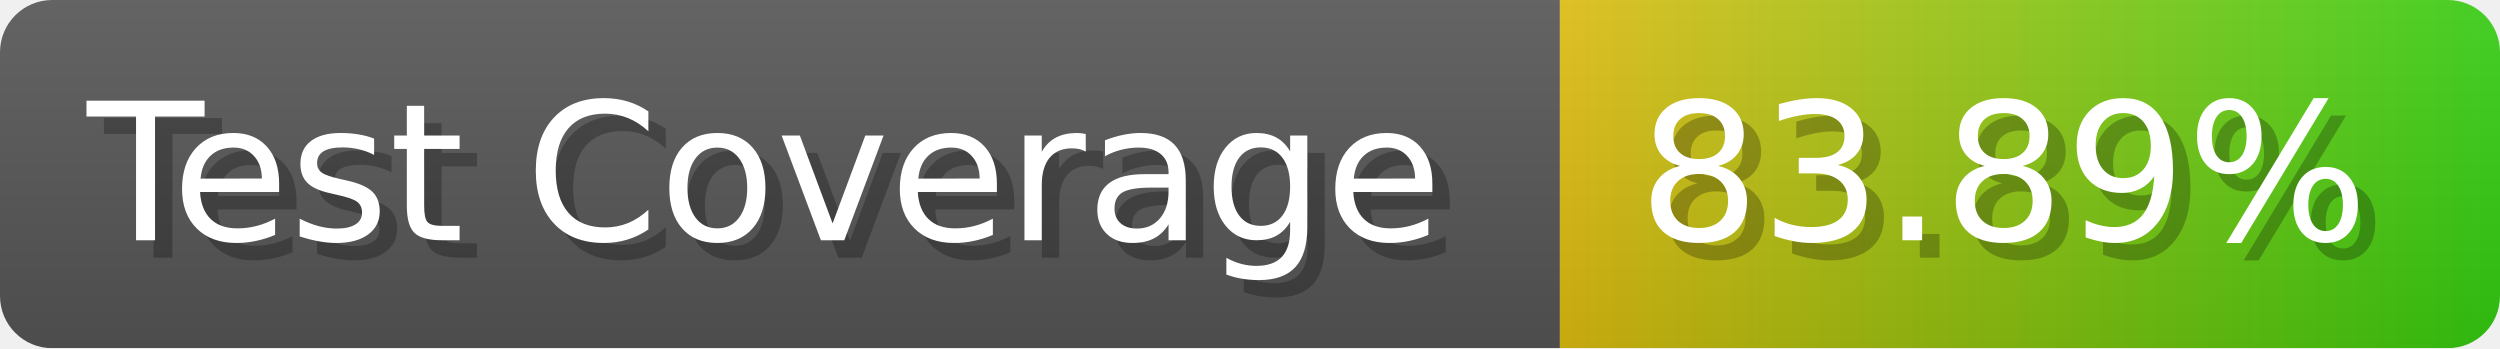
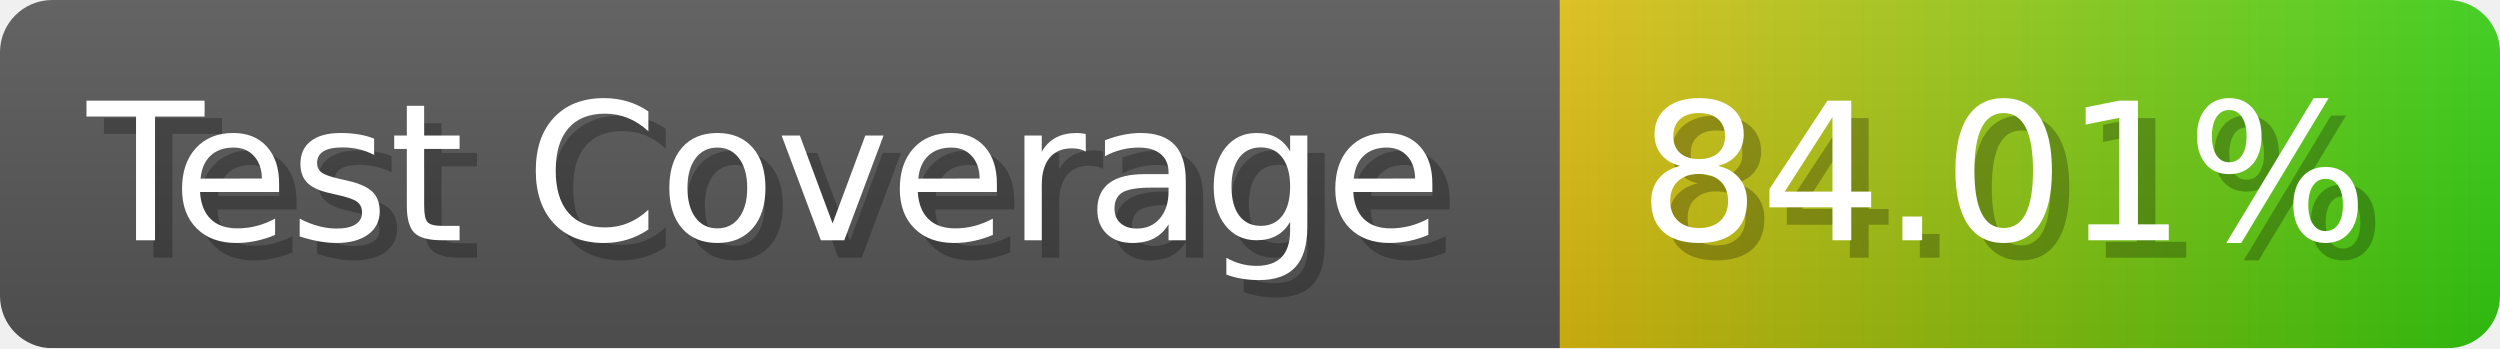
- <svg xmlns="http://www.w3.org/2000/svg" width="143.6" height="20" viewBox="0 0 1436 200" role="img" aria-label="Test Coverage: 83.89%">
+ <svg xmlns="http://www.w3.org/2000/svg" width="143.6" height="20" viewBox="0 0 1436 200" role="img" aria-label="Test Coverage: 84.01%">
  <linearGradient id="a" x2="0" y2="100%">
    <stop offset="0" stop-opacity=".1" stop-color="#EEE" />
    <stop offset="1" stop-opacity=".1" />
  </linearGradient>
  <mask id="m">
    <rect width="1436" height="200" rx="30" fill="#FFF" />
  </mask>
  <g mask="url(#m)">
    <rect width="896" height="200" fill="#555" />
    <rect width="540" height="200" fill="url(#x)" x="896" />
    <rect width="1436" height="200" fill="url(#a)" />
  </g>
  <g aria-hidden="true" fill="#fff" text-anchor="start" font-family="Verdana,DejaVu Sans,sans-serif" font-size="110">
    <text x="60" y="148" textLength="796" fill="#000" opacity="0.25">Test Coverage</text>
    <text x="50" y="138" textLength="796">Test Coverage</text>
-     <text x="951" y="148" textLength="440" fill="#000" opacity="0.25">83.89%</text>
-     <text x="941" y="138" textLength="440">83.89%</text>
+     <text x="951" y="148" textLength="440" fill="#000" opacity="0.25">84.01%</text>
+     <text x="941" y="138" textLength="440">84.01%</text>
  </g>
  <linearGradient id="x" x1="0%" y1="0%" x2="100%" y2="0%">
    <stop offset="0%" style="stop-color:#DB1" />
    <stop offset="100%" style="stop-color:#3C1" />
  </linearGradient>
</svg>
